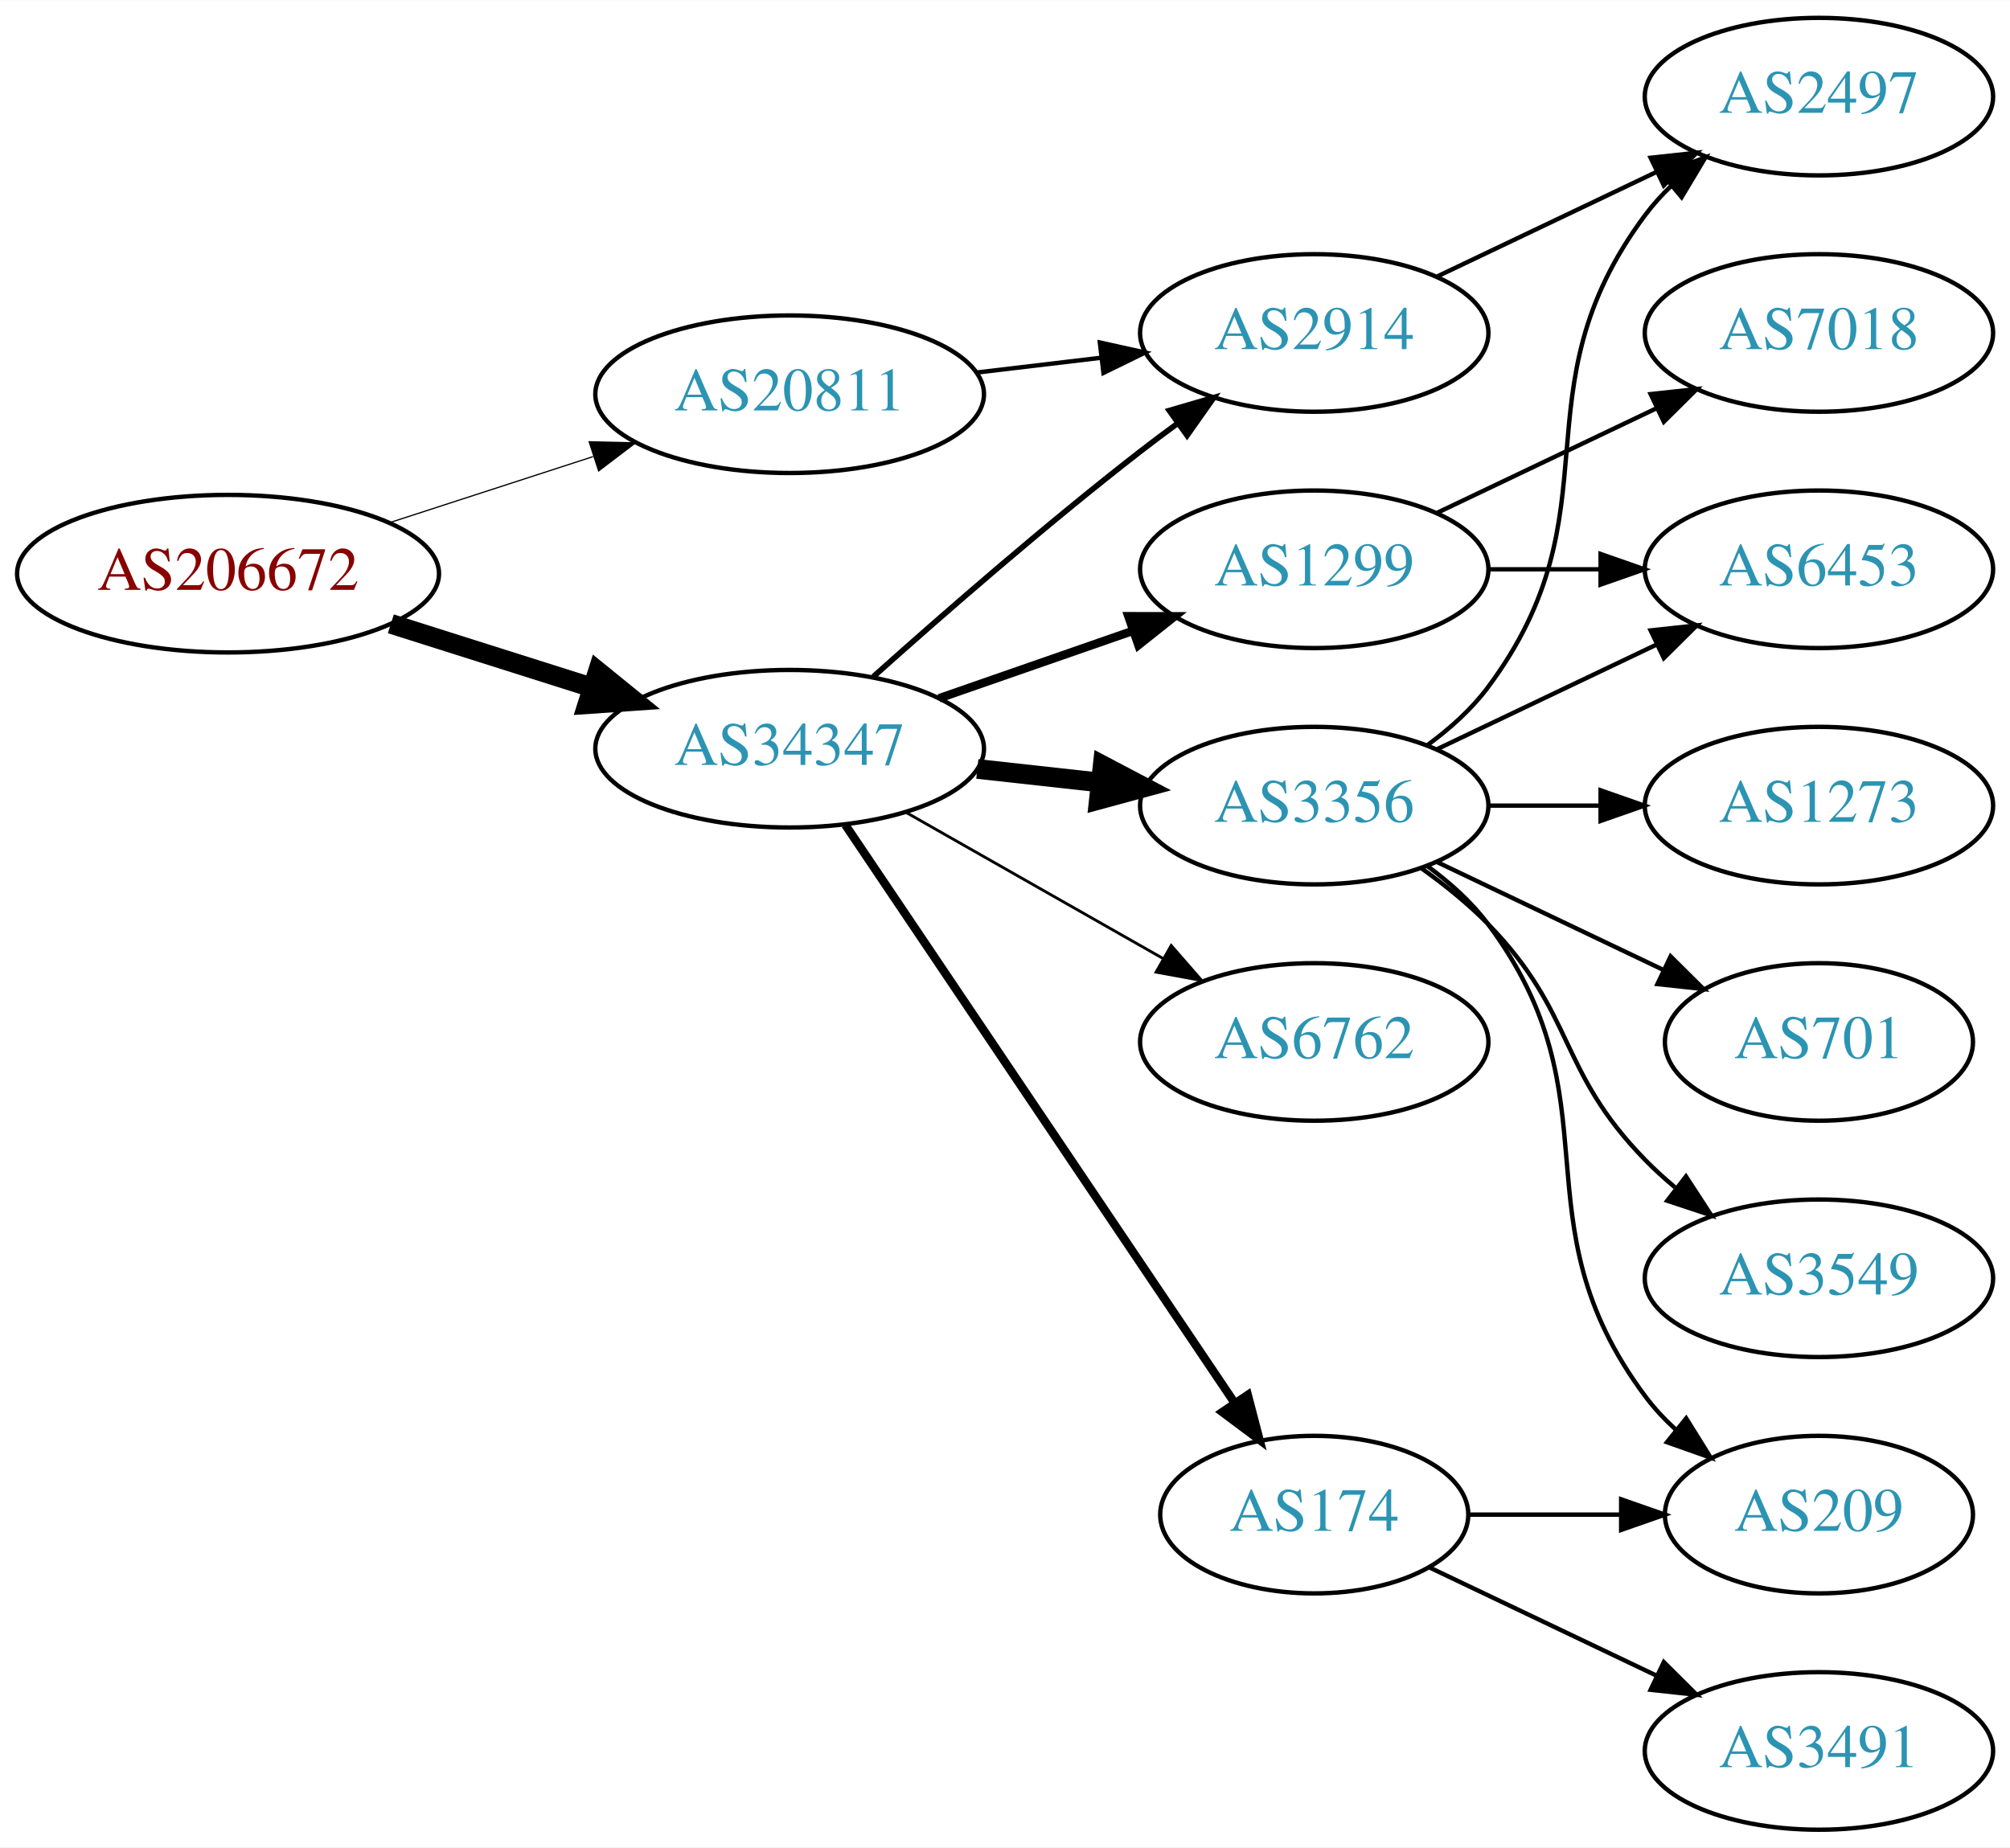
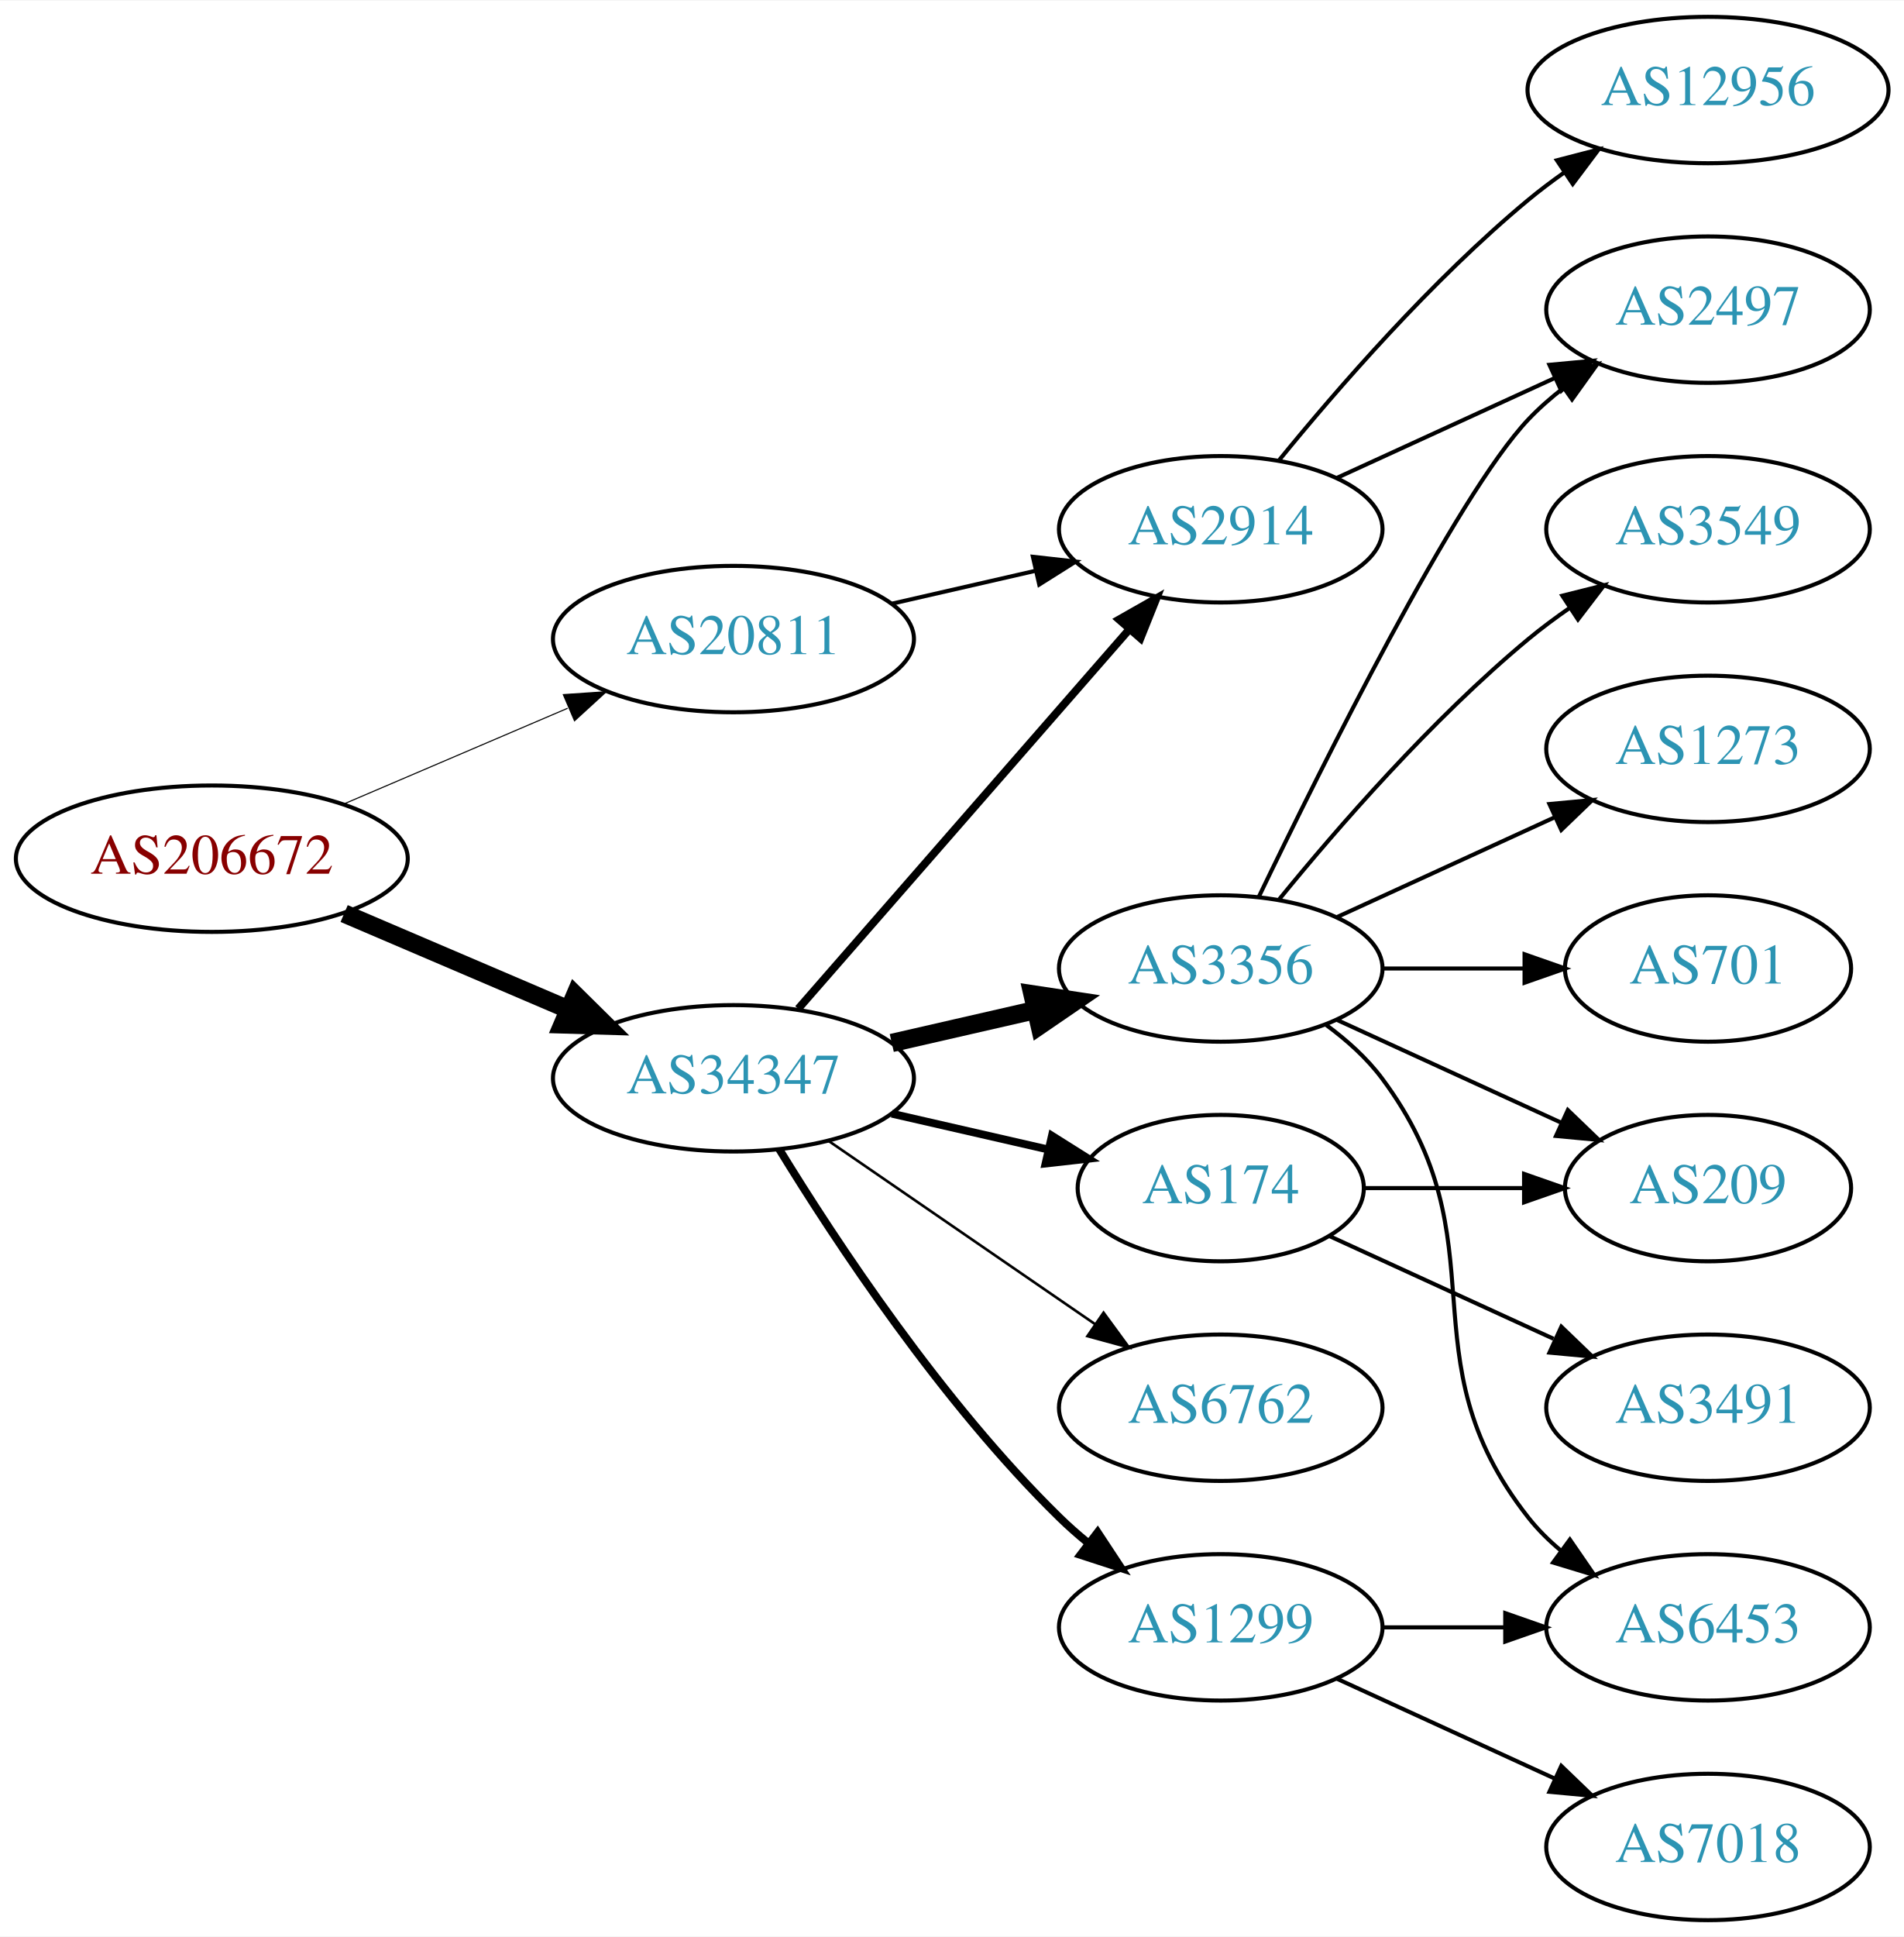
- <svg xmlns="http://www.w3.org/2000/svg" xmlns:xlink="http://www.w3.org/1999/xlink" width="459pt" height="422pt" viewBox="0.00 0.00 459.17 422.00">
-   <g id="graph0" class="graph" transform="scale(1 1) rotate(0) translate(4 418)">
-     <polygon fill="white" stroke="none" points="-4,4 -4,-418 455.17,-418 455.17,4 -4,4" />
+ <svg xmlns="http://www.w3.org/2000/svg" xmlns:xlink="http://www.w3.org/1999/xlink" width="468pt" height="476pt" viewBox="0.00 0.00 468.27 476.00">
+   <g id="graph0" class="graph" transform="scale(1 1) rotate(0) translate(4 472)">
+     <polygon fill="white" stroke="none" points="-4,4 -4,-472 464.269,-472 464.269,4 -4,4" />
    <g id="node1" class="node">
      <g id="a_node1">
        <a xlink:href="/asn/206672" xlink:title="AS206672 ~ Logispin Austria GmbH [AT]">
-           <ellipse fill="#ffffff" stroke="black" cx="48.096" cy="-287" rx="48.192" ry="18" />
-           <text text-anchor="middle" x="48.096" y="-283.3" font-family="Times,serif" font-size="14.00" fill="#880000">AS206672</text>
+           <ellipse fill="#ffffff" stroke="black" cx="48.096" cy="-261" rx="48.192" ry="18" />
+           <text text-anchor="middle" x="48.096" y="-257.3" font-family="Times,serif" font-size="14.00" fill="#880000">AS206672</text>
        </a>
      </g>
    </g>
    <g id="node2" class="node">
      <g id="a_node2">
        <a xlink:href="/asn/20811" xlink:title="AS20811 ~ Brennercom S.p.A. [IT]">
-           <ellipse fill="#ffffff" stroke="black" cx="176.388" cy="-328" rx="44.393" ry="18" />
-           <text text-anchor="middle" x="176.388" y="-324.3" font-family="Times,serif" font-size="14.00" fill="#2c94b3">AS20811</text>
+           <ellipse fill="#ffffff" stroke="black" cx="176.388" cy="-315" rx="44.393" ry="18" />
+           <text text-anchor="middle" x="176.388" y="-311.3" font-family="Times,serif" font-size="14.00" fill="#2c94b3">AS20811</text>
        </a>
      </g>
    </g>
    <g id="edge1" class="edge">
-       <path fill="none" stroke="black" stroke-width="0.281" d="M84.948,-298.639C99.425,-303.339 116.271,-308.808 131.474,-313.744" />
-       <polygon fill="black" stroke="black" stroke-width="0.281" points="130.593,-317.137 141.185,-316.896 132.755,-310.48 130.593,-317.137" />
+       <path fill="none" stroke="black" stroke-width="0.265" d="M80.639,-274.487C97.283,-281.604 117.873,-290.408 135.604,-297.989" />
+       <polygon fill="black" stroke="black" stroke-width="0.265" points="134.545,-301.343 145.116,-302.057 137.297,-294.907 134.545,-301.343" />
    </g>
    <g id="node3" class="node">
      <g id="a_node3">
        <a xlink:href="/asn/34347" xlink:title="AS34347 ~ HALLAG Kommunal GmbH [AT]">
-           <ellipse fill="#ffffff" stroke="black" cx="176.388" cy="-247" rx="44.393" ry="18" />
-           <text text-anchor="middle" x="176.388" y="-243.3" font-family="Times,serif" font-size="14.00" fill="#2c94b3">AS34347</text>
+           <ellipse fill="#ffffff" stroke="black" cx="176.388" cy="-207" rx="44.393" ry="18" />
+           <text text-anchor="middle" x="176.388" y="-203.3" font-family="Times,serif" font-size="14.00" fill="#2c94b3">AS34347</text>
        </a>
      </g>
    </g>
    <g id="edge2" class="edge">
-       <path fill="none" stroke="black" stroke-width="4.5" d="M85.286,-275.538C99.636,-270.993 116.272,-265.723 131.315,-260.959" />
-       <polygon fill="black" stroke="black" stroke-width="4.5" points="132.586,-264.687 140.93,-257.914 130.208,-257.179 132.586,-264.687" />
+       <path fill="none" stroke="black" stroke-width="4.5" d="M80.639,-247.513C97.283,-240.396 117.873,-231.592 135.604,-224.011" />
+       <polygon fill="black" stroke="black" stroke-width="4.5" points="137.469,-227.495 145.116,-219.943 134.373,-220.255 137.469,-227.495" />
    </g>
    <g id="node4" class="node">
      <g id="a_node4">
        <a xlink:href="/asn/2914" xlink:title="AS2914 ~ NTT America, Inc. [US]">
          <ellipse fill="#ffffff" stroke="black" cx="296.23" cy="-342" rx="39.794" ry="18" />
          <text text-anchor="middle" x="296.23" y="-338.3" font-family="Times,serif" font-size="14.00" fill="#2c94b3">AS2914</text>
        </a>
      </g>
    </g>
    <g id="edge3" class="edge">
-       <path fill="none" stroke="black" d="M218.934,-332.936C228.18,-334.034 238.053,-335.207 247.525,-336.332" />
-       <polygon fill="black" stroke="black" points="247.253,-339.825 257.596,-337.529 248.079,-332.874 247.253,-339.825" />
-     </g>
-     <g id="edge5" class="edge">
-       <path fill="none" stroke="black" stroke-width="1.286" d="M195.514,-263.471C211.292,-277.585 234.96,-298.23 256.584,-315 259.318,-317.121 262.204,-319.278 265.116,-321.401" />
-       <polygon fill="black" stroke="black" stroke-width="1.286" points="263.117,-324.274 273.289,-327.236 267.184,-318.577 263.117,-324.274" />
+       <path fill="none" stroke="black" d="M215.322,-323.692C226.563,-326.267 238.976,-329.111 250.599,-331.774" />
+       <polygon fill="black" stroke="black" points="250.031,-335.235 260.56,-334.057 251.595,-328.412 250.031,-335.235" />
+     </g>
+     <g id="edge4" class="edge">
+       <path fill="none" stroke="black" stroke-width="1.929" d="M192.312,-224.098C212.855,-247.631 249.974,-290.155 273.571,-317.187" />
+       <polygon fill="black" stroke="black" stroke-width="1.929" points="271.214,-319.809 280.426,-325.041 276.487,-315.206 271.214,-319.809" />
    </g>
    <g id="node5" class="node">
      <g id="a_node5">
        <a xlink:href="/asn/1299" xlink:title="AS1299 ~ Telia Carrier [EU]">
-           <ellipse fill="#ffffff" stroke="black" cx="296.23" cy="-288" rx="39.794" ry="18" />
-           <text text-anchor="middle" x="296.23" y="-284.3" font-family="Times,serif" font-size="14.00" fill="#2c94b3">AS1299</text>
-         </a>
-       </g>
-     </g>
-     <g id="edge4" class="edge">
-       <path fill="none" stroke="black" stroke-width="1.929" d="M210.527,-258.53C224.244,-263.302 240.284,-268.883 254.693,-273.896" />
-       <polygon fill="black" stroke="black" stroke-width="1.929" points="253.765,-277.279 264.36,-277.26 256.065,-270.668 253.765,-277.279" />
+           <ellipse fill="#ffffff" stroke="black" cx="296.23" cy="-72" rx="39.794" ry="18" />
+           <text text-anchor="middle" x="296.23" y="-68.3" font-family="Times,serif" font-size="14.00" fill="#2c94b3">AS1299</text>
+         </a>
+       </g>
+     </g>
+     <g id="edge5" class="edge">
+       <path fill="none" stroke="black" stroke-width="1.929" d="M187.653,-189.56C201.462,-167.009 227.651,-127.278 256.584,-99 258.724,-96.908 261.041,-94.863 263.441,-92.894" />
+       <polygon fill="black" stroke="black" stroke-width="1.929" points="265.951,-95.382 271.782,-86.536 261.708,-89.815 265.951,-95.382" />
    </g>
    <g id="node6" class="node">
      <g id="a_node6">
+         <a xlink:href="/asn/174" xlink:title="AS174 ~ Cogent Communications [US]">
+           <ellipse fill="#ffffff" stroke="black" cx="296.23" cy="-180" rx="35.194" ry="18" />
+           <text text-anchor="middle" x="296.23" y="-176.3" font-family="Times,serif" font-size="14.00" fill="#2c94b3">AS174</text>
+         </a>
+       </g>
+     </g>
+     <g id="edge6" class="edge">
+       <path fill="none" stroke="black" stroke-width="1.929" d="M215.322,-198.308C227.639,-195.486 241.364,-192.342 253.915,-189.466" />
+       <polygon fill="black" stroke="black" stroke-width="1.929" points="254.714,-192.874 263.68,-187.229 253.15,-186.051 254.714,-192.874" />
+     </g>
+     <g id="node7" class="node">
+       <g id="a_node7">
        <a xlink:href="/asn/3356" xlink:title="AS3356 ~ Level 3 Parent, LLC [US]">
          <ellipse fill="#ffffff" stroke="black" cx="296.23" cy="-234" rx="39.794" ry="18" />
          <text text-anchor="middle" x="296.23" y="-230.3" font-family="Times,serif" font-size="14.00" fill="#2c94b3">AS3356</text>
        </a>
      </g>
    </g>
-     <g id="edge6" class="edge">
-       <path fill="none" stroke="black" stroke-width="4.5" d="M219.266,-242.38C228.303,-241.383 237.924,-240.322 247.175,-239.301" />
-       <polygon fill="black" stroke="black" stroke-width="4.5" points="247.904,-243.182 257.412,-238.172 247.041,-235.355 247.904,-243.182" />
-     </g>
-     <g id="node7" class="node">
-       <g id="a_node7">
-         <a xlink:href="/asn/6762" xlink:title="AS6762 ~ TELECOM ITALIA SPARKLE S.p.A. [IT]">
-           <ellipse fill="#ffffff" stroke="black" cx="296.23" cy="-180" rx="39.794" ry="18" />
-           <text text-anchor="middle" x="296.23" y="-176.3" font-family="Times,serif" font-size="14.00" fill="#2c94b3">AS6762</text>
-         </a>
-       </g>
-     </g>
    <g id="edge7" class="edge">
-       <path fill="none" stroke="black" stroke-width="0.643" d="M202.958,-232.462C220.177,-222.672 243.062,-209.66 261.733,-199.045" />
-       <polygon fill="black" stroke="black" stroke-width="0.643" points="263.554,-202.036 270.517,-194.05 260.094,-195.95 263.554,-202.036" />
+       <path fill="none" stroke="black" stroke-width="4.5" d="M215.322,-215.692C226.563,-218.267 238.976,-221.111 250.599,-223.774" />
+       <polygon fill="black" stroke="black" stroke-width="4.5" points="249.934,-227.661 260.56,-226.057 251.692,-219.985 249.934,-227.661" />
    </g>
    <g id="node8" class="node">
      <g id="a_node8">
-         <a xlink:href="/asn/174" xlink:title="AS174 ~ Cogent Communications [US]">
-           <ellipse fill="#ffffff" stroke="black" cx="296.23" cy="-72" rx="35.194" ry="18" />
-           <text text-anchor="middle" x="296.23" y="-68.3" font-family="Times,serif" font-size="14.00" fill="#2c94b3">AS174</text>
+         <a xlink:href="/asn/6762" xlink:title="AS6762 ~ TELECOM ITALIA SPARKLE S.p.A. [IT]">
+           <ellipse fill="#ffffff" stroke="black" cx="296.23" cy="-126" rx="39.794" ry="18" />
+           <text text-anchor="middle" x="296.23" y="-122.3" font-family="Times,serif" font-size="14.00" fill="#2c94b3">AS6762</text>
        </a>
      </g>
    </g>
    <g id="edge8" class="edge">
-       <path fill="none" stroke="black" stroke-width="1.929" d="M189.118,-229.581C209.995,-198.578 253.683,-133.699 277.986,-97.608" />
-       <polygon fill="black" stroke="black" stroke-width="1.929" points="281.039,-99.341 283.721,-89.091 275.233,-95.431 281.039,-99.341" />
+       <path fill="none" stroke="black" stroke-width="0.643" d="M199.83,-191.574C218.412,-178.802 244.972,-160.545 265.352,-146.537" />
+       <polygon fill="black" stroke="black" stroke-width="0.643" points="267.408,-149.371 273.666,-140.822 263.443,-143.602 267.408,-149.371" />
+     </g>
+     <g id="node9" class="node">
+       <g id="a_node9">
+         <a xlink:href="/asn/12956" xlink:title="AS12956 ~ TELXIUS [ES]">
+           <ellipse fill="#ffffff" stroke="black" cx="416.073" cy="-450" rx="44.393" ry="18" />
+           <text text-anchor="middle" x="416.073" y="-446.3" font-family="Times,serif" font-size="14.00" fill="#2c94b3">AS12956</text>
+         </a>
+       </g>
+     </g>
+     <g id="edge9" class="edge">
+       <path fill="none" stroke="black" d="M310.649,-359.065C324.764,-376.375 348.178,-403.345 371.877,-423 374.614,-425.271 377.558,-427.494 380.575,-429.63" />
+       <polygon fill="black" stroke="black" points="378.907,-432.725 389.164,-435.379 382.801,-426.908 378.907,-432.725" />
+     </g>
+     <g id="node10" class="node">
+       <g id="a_node10">
+         <a xlink:href="/asn/2497" xlink:title="AS2497 ~ Internet Initiative Japan Inc. [JP]">
+           <ellipse fill="#ffffff" stroke="black" cx="416.073" cy="-396" rx="39.794" ry="18" />
+           <text text-anchor="middle" x="416.073" y="-392.3" font-family="Times,serif" font-size="14.00" fill="#2c94b3">AS2497</text>
+         </a>
+       </g>
+     </g>
+     <g id="edge10" class="edge">
+       <path fill="none" stroke="black" d="M324.859,-354.661C340.816,-361.973 361.087,-371.261 378.369,-379.181" />
+       <polygon fill="black" stroke="black" points="377.068,-382.435 387.617,-383.419 379.984,-376.071 377.068,-382.435" />
    </g>
    <g id="node11" class="node">
      <g id="a_node11">
-         <a xlink:href="/asn/2497" xlink:title="AS2497 ~ Internet Initiative Japan Inc. [JP]">
-           <ellipse fill="#ffffff" stroke="black" cx="411.523" cy="-396" rx="39.794" ry="18" />
-           <text text-anchor="middle" x="411.523" y="-392.3" font-family="Times,serif" font-size="14.00" fill="#2c94b3">AS2497</text>
-         </a>
-       </g>
-     </g>
-     <g id="edge17" class="edge">
-       <path fill="none" stroke="black" d="M324.367,-354.934C339.361,-362.081 358.182,-371.052 374.405,-378.785" />
-       <polygon fill="black" stroke="black" points="373.075,-382.028 383.608,-383.171 376.087,-375.709 373.075,-382.028" />
-     </g>
-     <g id="node10" class="node">
-       <g id="a_node10">
+         <a xlink:href="/asn/7018" xlink:title="AS7018 ~ AT&amp;T Services, Inc. [US]">
+           <ellipse fill="#ffffff" stroke="black" cx="416.073" cy="-18" rx="39.794" ry="18" />
+           <text text-anchor="middle" x="416.073" y="-14.3" font-family="Times,serif" font-size="14.00" fill="#2c94b3">AS7018</text>
+         </a>
+       </g>
+     </g>
+     <g id="edge11" class="edge">
+       <path fill="none" stroke="black" d="M324.859,-59.339C340.816,-52.027 361.087,-42.739 378.369,-34.819" />
+       <polygon fill="black" stroke="black" points="379.984,-37.929 387.617,-30.581 377.068,-31.565 379.984,-37.929" />
+     </g>
+     <g id="node12" class="node">
+       <g id="a_node12">
        <a xlink:href="/asn/6453" xlink:title="AS6453 ~ TATA COMMUNICATIONS (AMERICA) INC [US]">
-           <ellipse fill="#ffffff" stroke="black" cx="411.523" cy="-288" rx="39.794" ry="18" />
-           <text text-anchor="middle" x="411.523" y="-284.3" font-family="Times,serif" font-size="14.00" fill="#2c94b3">AS6453</text>
-         </a>
-       </g>
-     </g>
-     <g id="edge15" class="edge">
-       <path fill="none" stroke="black" d="M335.902,-288C344.105,-288 352.869,-288 361.401,-288" />
-       <polygon fill="black" stroke="black" points="361.641,-291.5 371.641,-288 361.641,-284.5 361.641,-291.5" />
+           <ellipse fill="#ffffff" stroke="black" cx="416.073" cy="-72" rx="39.794" ry="18" />
+           <text text-anchor="middle" x="416.073" y="-68.3" font-family="Times,serif" font-size="14.00" fill="#2c94b3">AS6453</text>
+         </a>
+       </g>
+     </g>
+     <g id="edge12" class="edge">
+       <path fill="none" stroke="black" d="M336.143,-72C345.696,-72 356.046,-72 366.008,-72" />
+       <polygon fill="black" stroke="black" points="366.201,-75.5 376.201,-72 366.201,-68.5 366.201,-75.5" />
    </g>
    <g id="node15" class="node">
      <g id="a_node15">
-         <a xlink:href="/asn/7018" xlink:title="AS7018 ~ AT&amp;T Services, Inc. [US]">
-           <ellipse fill="#ffffff" stroke="black" cx="411.523" cy="-342" rx="39.794" ry="18" />
-           <text text-anchor="middle" x="411.523" y="-338.3" font-family="Times,serif" font-size="14.00" fill="#2c94b3">AS7018</text>
-         </a>
-       </g>
-     </g>
-     <g id="edge16" class="edge">
-       <path fill="none" stroke="black" d="M324.367,-300.934C339.361,-308.081 358.182,-317.052 374.405,-324.785" />
-       <polygon fill="black" stroke="black" points="373.075,-328.028 383.608,-329.171 376.087,-321.709 373.075,-328.028" />
-     </g>
-     <g id="node9" class="node">
-       <g id="a_node9">
-         <a xlink:href="/asn/1273" xlink:title="AS1273 ~ Vodafone Group PLC [EU]">
-           <ellipse fill="#ffffff" stroke="black" cx="411.523" cy="-234" rx="39.794" ry="18" />
-           <text text-anchor="middle" x="411.523" y="-230.3" font-family="Times,serif" font-size="14.00" fill="#2c94b3">AS1273</text>
-         </a>
-       </g>
-     </g>
-     <g id="edge9" class="edge">
-       <path fill="none" stroke="black" d="M335.902,-234C344.105,-234 352.869,-234 361.401,-234" />
-       <polygon fill="black" stroke="black" points="361.641,-237.5 371.641,-234 361.641,-230.5 361.641,-237.5" />
-     </g>
-     <g id="edge10" class="edge">
-       <path fill="none" stroke="black" d="M324.367,-246.934C339.361,-254.081 358.182,-263.052 374.405,-270.785" />
-       <polygon fill="black" stroke="black" points="373.075,-274.028 383.608,-275.171 376.087,-267.709 373.075,-274.028" />
-     </g>
-     <g id="edge11" class="edge">
-       <path fill="none" stroke="black" d="M322.161,-247.882C327.237,-251.611 332.155,-256.016 335.877,-261 366.148,-301.542 341.605,-328.458 371.877,-369 373.621,-371.336 375.628,-373.545 377.792,-375.617" />
-       <polygon fill="black" stroke="black" points="375.67,-378.405 385.592,-382.118 380.151,-373.027 375.67,-378.405" />
-     </g>
-     <g id="node12" class="node">
-       <g id="a_node12">
-         <a xlink:href="/asn/701" xlink:title="AS701 ~ UUNET [US]">
-           <ellipse fill="#ffffff" stroke="black" cx="411.523" cy="-180" rx="35.194" ry="18" />
-           <text text-anchor="middle" x="411.523" y="-176.3" font-family="Times,serif" font-size="14.00" fill="#2c94b3">AS701</text>
-         </a>
-       </g>
-     </g>
-     <g id="edge12" class="edge">
-       <path fill="none" stroke="black" d="M324.367,-221.066C339.798,-213.71 359.284,-204.423 375.819,-196.541" />
-       <polygon fill="black" stroke="black" points="377.64,-199.551 385.161,-192.089 374.628,-193.232 377.64,-199.551" />
+         <a xlink:href="/asn/209" xlink:title="AS209 ~ CenturyLink Communications, LLC [US]">
+           <ellipse fill="#ffffff" stroke="black" cx="416.073" cy="-180" rx="35.194" ry="18" />
+           <text text-anchor="middle" x="416.073" y="-176.3" font-family="Times,serif" font-size="14.00" fill="#2c94b3">AS209</text>
+         </a>
+       </g>
+     </g>
+     <g id="edge20" class="edge">
+       <path fill="none" stroke="black" d="M331.632,-180C343.854,-180 357.789,-180 370.724,-180" />
+       <polygon fill="black" stroke="black" points="370.832,-183.5 380.832,-180 370.832,-176.5 370.832,-183.5" />
+     </g>
+     <g id="node17" class="node">
+       <g id="a_node17">
+         <a xlink:href="/asn/3491" xlink:title="AS3491 ~ PCCW Global, Inc. [US]">
+           <ellipse fill="#ffffff" stroke="black" cx="416.073" cy="-126" rx="39.794" ry="18" />
+           <text text-anchor="middle" x="416.073" y="-122.3" font-family="Times,serif" font-size="14.00" fill="#2c94b3">AS3491</text>
+         </a>
+       </g>
+     </g>
+     <g id="edge19" class="edge">
+       <path fill="none" stroke="black" d="M323.091,-168.149C339.212,-160.762 360.214,-151.138 378.079,-142.952" />
+       <polygon fill="black" stroke="black" points="379.998,-145.923 387.631,-138.575 377.082,-139.559 379.998,-145.923" />
+     </g>
+     <g id="edge14" class="edge">
+       <path fill="none" stroke="black" d="M305.577,-251.595C321.044,-283.732 354.19,-350.34 371.877,-369 374.462,-371.728 377.38,-374.294 380.448,-376.677" />
+       <polygon fill="black" stroke="black" points="378.602,-379.658 388.797,-382.543 382.627,-373.93 378.602,-379.658" />
+     </g>
+     <g id="edge17" class="edge">
+       <path fill="none" stroke="black" d="M322.161,-220.118C327.237,-216.389 332.155,-211.984 335.877,-207 366.148,-166.458 340.578,-138.754 371.877,-99 374.202,-96.047 376.945,-93.33 379.904,-90.853" />
+       <polygon fill="black" stroke="black" points="382.097,-93.585 388.101,-84.855 377.964,-87.936 382.097,-93.585" />
    </g>
    <g id="node13" class="node">
      <g id="a_node13">
-         <a xlink:href="/asn/3549" xlink:title="AS3549 ~ Level 3 Parent, LLC [US]">
-           <ellipse fill="#ffffff" stroke="black" cx="411.523" cy="-126" rx="39.794" ry="18" />
-           <text text-anchor="middle" x="411.523" y="-122.3" font-family="Times,serif" font-size="14.00" fill="#2c94b3">AS3549</text>
+         <a xlink:href="/asn/1273" xlink:title="AS1273 ~ Vodafone Group PLC [EU]">
+           <ellipse fill="#ffffff" stroke="black" cx="416.073" cy="-288" rx="39.794" ry="18" />
+           <text text-anchor="middle" x="416.073" y="-284.3" font-family="Times,serif" font-size="14.00" fill="#2c94b3">AS1273</text>
        </a>
      </g>
    </g>
    <g id="edge13" class="edge">
-       <path fill="none" stroke="black" d="M320.824,-219.611C326.08,-215.852 331.412,-211.563 335.877,-207 356.049,-186.383 351.704,-173.617 371.877,-153 373.969,-150.861 376.253,-148.782 378.63,-146.79" />
-       <polygon fill="black" stroke="black" points="381.148,-149.268 386.929,-140.389 376.873,-143.725 381.148,-149.268" />
+       <path fill="none" stroke="black" d="M324.859,-246.661C340.816,-253.973 361.087,-263.261 378.369,-271.181" />
+       <polygon fill="black" stroke="black" points="377.068,-274.435 387.617,-275.419 379.984,-268.071 377.068,-274.435" />
    </g>
    <g id="node14" class="node">
      <g id="a_node14">
-         <a xlink:href="/asn/209" xlink:title="AS209 ~ CenturyLink Communications, LLC [US]">
-           <ellipse fill="#ffffff" stroke="black" cx="411.523" cy="-72" rx="35.194" ry="18" />
-           <text text-anchor="middle" x="411.523" y="-68.3" font-family="Times,serif" font-size="14.00" fill="#2c94b3">AS209</text>
-         </a>
-       </g>
-     </g>
-     <g id="edge14" class="edge">
-       <path fill="none" stroke="black" d="M322.161,-220.118C327.237,-216.389 332.155,-211.984 335.877,-207 366.148,-166.458 341.605,-139.542 371.877,-99 373.884,-96.311 376.24,-93.791 378.781,-91.454" />
-       <polygon fill="black" stroke="black" points="381.196,-94.004 386.797,-85.011 376.81,-88.548 381.196,-94.004" />
-     </g>
-     <g id="edge19" class="edge">
-       <path fill="none" stroke="black" d="M331.529,-72C342.399,-72 354.577,-72 366.054,-72" />
-       <polygon fill="black" stroke="black" points="366.341,-75.5 376.341,-72 366.341,-68.5 366.341,-75.5" />
+         <a xlink:href="/asn/701" xlink:title="AS701 ~ UUNET [US]">
+           <ellipse fill="#ffffff" stroke="black" cx="416.073" cy="-234" rx="35.194" ry="18" />
+           <text text-anchor="middle" x="416.073" y="-230.3" font-family="Times,serif" font-size="14.00" fill="#2c94b3">AS701</text>
+         </a>
+       </g>
+     </g>
+     <g id="edge15" class="edge">
+       <path fill="none" stroke="black" d="M336.143,-234C347.23,-234 359.389,-234 370.771,-234" />
+       <polygon fill="black" stroke="black" points="370.953,-237.5 380.953,-234 370.953,-230.5 370.953,-237.5" />
+     </g>
+     <g id="edge16" class="edge">
+       <path fill="none" stroke="black" d="M324.859,-221.339C341.275,-213.817 362.257,-204.202 379.854,-196.139" />
+       <polygon fill="black" stroke="black" points="381.598,-199.189 389.231,-191.842 378.682,-192.826 381.598,-199.189" />
    </g>
    <g id="node16" class="node">
      <g id="a_node16">
-         <a xlink:href="/asn/3491" xlink:title="AS3491 ~ PCCW Global, Inc. [US]">
-           <ellipse fill="#ffffff" stroke="black" cx="411.523" cy="-18" rx="39.794" ry="18" />
-           <text text-anchor="middle" x="411.523" y="-14.3" font-family="Times,serif" font-size="14.00" fill="#2c94b3">AS3491</text>
+         <a xlink:href="/asn/3549" xlink:title="AS3549 ~ Level 3 Parent, LLC [US]">
+           <ellipse fill="#ffffff" stroke="black" cx="416.073" cy="-342" rx="39.794" ry="18" />
+           <text text-anchor="middle" x="416.073" y="-338.3" font-family="Times,serif" font-size="14.00" fill="#2c94b3">AS3549</text>
        </a>
      </g>
    </g>
    <g id="edge18" class="edge">
-       <path fill="none" stroke="black" d="M322.655,-59.881C337.958,-52.587 357.681,-43.187 374.563,-35.14" />
-       <polygon fill="black" stroke="black" points="376.082,-38.293 383.604,-30.831 373.071,-31.974 376.082,-38.293" />
+       <path fill="none" stroke="black" d="M310.649,-251.065C324.764,-268.375 348.178,-295.345 371.877,-315 375.093,-317.668 378.594,-320.27 382.164,-322.741" />
+       <polygon fill="black" stroke="black" points="380.242,-325.666 390.52,-328.236 384.088,-319.817 380.242,-325.666" />
    </g>
  </g>
</svg>
